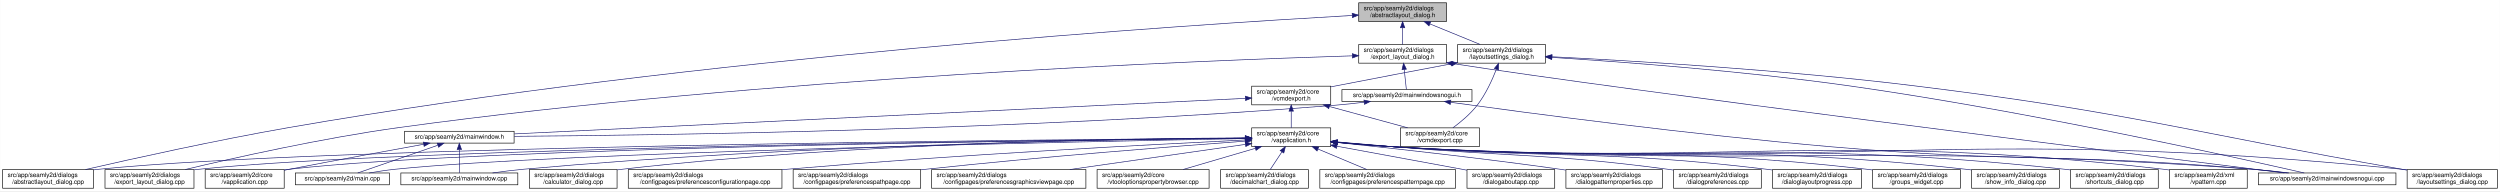
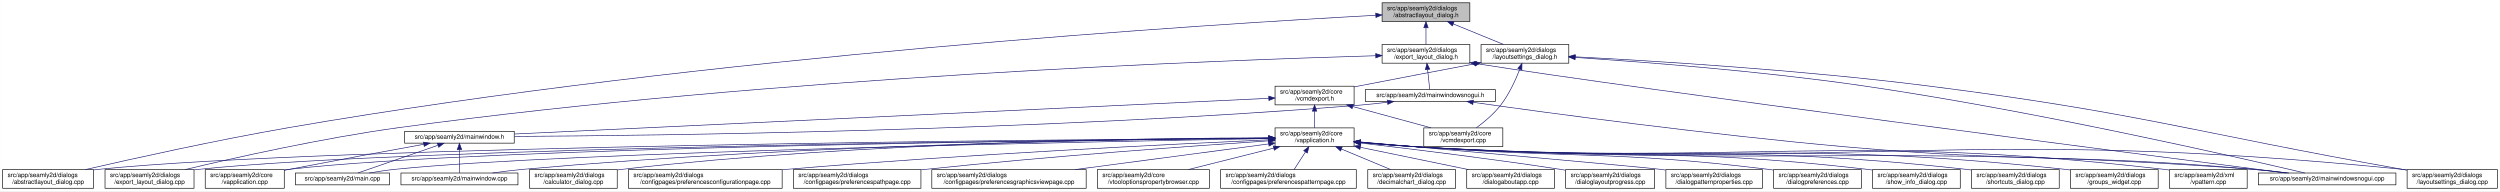
- <svg xmlns="http://www.w3.org/2000/svg" xmlns:xlink="http://www.w3.org/1999/xlink" width="4018pt" height="307pt" viewBox="0.00 0.00 4017.50 307.00">
+ <svg xmlns="http://www.w3.org/2000/svg" xmlns:xlink="http://www.w3.org/1999/xlink" width="4017pt" height="307pt" viewBox="0.00 0.00 4016.50 307.00">
  <g id="graph0" class="graph" transform="scale(1 1) rotate(0) translate(4 303)">
-     <polygon fill="white" stroke="transparent" points="-4,4 -4,-303 4013.5,-303 4013.5,4 -4,4" />
+     <polygon fill="white" stroke="transparent" points="-4,4 -4,-303 4012.5,-303 4012.5,4 -4,4" />
    <g id="node1" class="node">
      <g id="a_node1">
        <a xlink:title=" ">
-           <polygon fill="#bfbfbf" stroke="black" points="2179.5,-268.5 2179.5,-298.5 2320.5,-298.5 2320.5,-268.5 2179.5,-268.5" />
-           <text text-anchor="start" x="2187.5" y="-286.5" font-family="Helvetica,sans-Serif" font-size="10.00">src/app/seamly2d/dialogs</text>
-           <text text-anchor="middle" x="2250" y="-275.5" font-family="Helvetica,sans-Serif" font-size="10.00">/abstractlayout_dialog.h</text>
+           <polygon fill="#bfbfbf" stroke="black" points="2216.5,-268.5 2216.5,-298.5 2357.5,-298.5 2357.5,-268.5 2216.5,-268.5" />
+           <text text-anchor="start" x="2224.5" y="-286.5" font-family="Helvetica,sans-Serif" font-size="10.00">src/app/seamly2d/dialogs</text>
+           <text text-anchor="middle" x="2287" y="-275.5" font-family="Helvetica,sans-Serif" font-size="10.00">/abstractlayout_dialog.h</text>
        </a>
      </g>
    </g>
    <g id="node2" class="node">
      <g id="a_node2">
        <a xlink:href="../../dd/db4/abstractlayout__dialog_8cpp.html" target="_top" xlink:title=" ">
          <polygon fill="white" stroke="black" points="0,-0.5 0,-30.5 146,-30.5 146,-0.5 0,-0.5" />
          <text text-anchor="start" x="8" y="-18.5" font-family="Helvetica,sans-Serif" font-size="10.00">src/app/seamly2d/dialogs</text>
          <text text-anchor="middle" x="73" y="-7.5" font-family="Helvetica,sans-Serif" font-size="10.00">/abstractlayout_dialog.cpp</text>
        </a>
      </g>
    </g>
    <g id="edge1" class="edge">
-       <path fill="none" stroke="midnightblue" d="M2168.92,-278.16C1915.12,-263.74 1113.85,-211.68 460,-98 343.65,-77.77 208.95,-47.93 133.08,-30.53" />
-       <polygon fill="midnightblue" stroke="midnightblue" points="2168.97,-281.67 2179.16,-278.74 2169.37,-274.68 2168.97,-281.67" />
+       <path fill="none" stroke="midnightblue" d="M2206.04,-278.41C1948.98,-264.55 1128.88,-213.63 460,-98 343.63,-77.88 208.93,-48.01 133.07,-30.57" />
+       <polygon fill="midnightblue" stroke="midnightblue" points="2206.23,-281.92 2216.4,-278.96 2206.6,-274.93 2206.23,-281.92" />
    </g>
    <g id="node3" class="node">
      <g id="a_node3">
        <a xlink:href="../../d1/d8e/export__layout__dialog_8h.html" target="_top" xlink:title=" ">
-           <polygon fill="white" stroke="black" points="2179.5,-201.5 2179.5,-231.5 2320.5,-231.5 2320.5,-201.5 2179.5,-201.5" />
-           <text text-anchor="start" x="2187.5" y="-219.5" font-family="Helvetica,sans-Serif" font-size="10.00">src/app/seamly2d/dialogs</text>
-           <text text-anchor="middle" x="2250" y="-208.5" font-family="Helvetica,sans-Serif" font-size="10.00">/export_layout_dialog.h</text>
+           <polygon fill="white" stroke="black" points="2216.5,-201.5 2216.5,-231.5 2357.5,-231.5 2357.5,-201.5 2216.5,-201.5" />
+           <text text-anchor="start" x="2224.5" y="-219.5" font-family="Helvetica,sans-Serif" font-size="10.00">src/app/seamly2d/dialogs</text>
+           <text text-anchor="middle" x="2287" y="-208.5" font-family="Helvetica,sans-Serif" font-size="10.00">/export_layout_dialog.h</text>
        </a>
      </g>
    </g>
    <g id="edge2" class="edge">
-       <path fill="none" stroke="midnightblue" d="M2250,-258.11C2250,-249.15 2250,-239.32 2250,-231.58" />
-       <polygon fill="midnightblue" stroke="midnightblue" points="2246.5,-258.4 2250,-268.4 2253.5,-258.4 2246.5,-258.4" />
+       <path fill="none" stroke="midnightblue" d="M2287,-258.11C2287,-249.15 2287,-239.32 2287,-231.58" />
+       <polygon fill="midnightblue" stroke="midnightblue" points="2283.5,-258.4 2287,-268.4 2290.5,-258.4 2283.5,-258.4" />
    </g>
    <g id="node11" class="node">
      <g id="a_node11">
        <a xlink:href="../../d3/dd8/layoutsettings__dialog_8h.html" target="_top" xlink:title=" ">
-           <polygon fill="white" stroke="black" points="2338.5,-201.5 2338.5,-231.5 2479.5,-231.5 2479.5,-201.5 2338.5,-201.5" />
-           <text text-anchor="start" x="2346.5" y="-219.5" font-family="Helvetica,sans-Serif" font-size="10.00">src/app/seamly2d/dialogs</text>
-           <text text-anchor="middle" x="2409" y="-208.5" font-family="Helvetica,sans-Serif" font-size="10.00">/layoutsettings_dialog.h</text>
+           <polygon fill="white" stroke="black" points="2375.5,-201.5 2375.5,-231.5 2516.5,-231.5 2516.5,-201.5 2375.5,-201.5" />
+           <text text-anchor="start" x="2383.5" y="-219.5" font-family="Helvetica,sans-Serif" font-size="10.00">src/app/seamly2d/dialogs</text>
+           <text text-anchor="middle" x="2446" y="-208.5" font-family="Helvetica,sans-Serif" font-size="10.00">/layoutsettings_dialog.h</text>
        </a>
      </g>
    </g>
    <g id="edge11" class="edge">
-       <path fill="none" stroke="midnightblue" d="M2293.92,-264.54C2319.37,-254.14 2350.93,-241.24 2374.57,-231.58" />
-       <polygon fill="midnightblue" stroke="midnightblue" points="2292.43,-261.37 2284.5,-268.4 2295.08,-267.85 2292.43,-261.37" />
+       <path fill="none" stroke="midnightblue" d="M2330.92,-264.54C2356.37,-254.14 2387.93,-241.24 2411.57,-231.58" />
+       <polygon fill="midnightblue" stroke="midnightblue" points="2329.43,-261.37 2321.5,-268.4 2332.08,-267.85 2329.43,-261.37" />
    </g>
    <g id="node4" class="node">
      <g id="a_node4">
        <a xlink:href="../../dd/d54/export__layout__dialog_8cpp.html" target="_top" xlink:title=" ">
          <polygon fill="white" stroke="black" points="164.5,-0.5 164.5,-30.5 307.5,-30.5 307.5,-0.5 164.5,-0.5" />
          <text text-anchor="start" x="172.5" y="-18.5" font-family="Helvetica,sans-Serif" font-size="10.00">src/app/seamly2d/dialogs</text>
          <text text-anchor="middle" x="236" y="-7.5" font-family="Helvetica,sans-Serif" font-size="10.00">/export_layout_dialog.cpp</text>
        </a>
      </g>
    </g>
    <g id="edge3" class="edge">
-       <path fill="none" stroke="midnightblue" d="M2169.07,-213.26C1932.35,-205.93 1221.15,-178.3 637,-98 513.48,-81.02 370.86,-49.02 293.38,-30.57" />
-       <polygon fill="midnightblue" stroke="midnightblue" points="2169.21,-216.77 2179.31,-213.57 2169.42,-209.77 2169.21,-216.77" />
+       <path fill="none" stroke="midnightblue" d="M2206.26,-213.45C1966.2,-206.56 1236.24,-179.88 637,-98 513.29,-81.1 370.45,-48.99 293.04,-30.52" />
+       <polygon fill="midnightblue" stroke="midnightblue" points="2206.21,-216.95 2216.3,-213.73 2206.41,-209.95 2206.21,-216.95" />
    </g>
    <g id="node5" class="node">
      <g id="a_node5">
        <a xlink:href="../../d1/d82/mainwindowsnogui_8h.html" target="_top" xlink:title=" ">
-           <polygon fill="white" stroke="black" points="2152.5,-140 2152.5,-159 2361.5,-159 2361.5,-140 2152.5,-140" />
-           <text text-anchor="middle" x="2257" y="-147" font-family="Helvetica,sans-Serif" font-size="10.00">src/app/seamly2d/mainwindowsnogui.h</text>
+           <polygon fill="white" stroke="black" points="2189.5,-140 2189.5,-159 2398.5,-159 2398.5,-140 2189.5,-140" />
+           <text text-anchor="middle" x="2294" y="-147" font-family="Helvetica,sans-Serif" font-size="10.00">src/app/seamly2d/mainwindowsnogui.h</text>
        </a>
      </g>
    </g>
    <g id="edge4" class="edge">
-       <path fill="none" stroke="midnightblue" d="M2252.61,-191.25C2253.82,-180.02 2255.18,-167.38 2256.06,-159.19" />
-       <polygon fill="midnightblue" stroke="midnightblue" points="2249.11,-191.08 2251.52,-201.4 2256.07,-191.83 2249.11,-191.08" />
+       <path fill="none" stroke="midnightblue" d="M2289.61,-191.25C2290.82,-180.02 2292.18,-167.38 2293.06,-159.19" />
+       <polygon fill="midnightblue" stroke="midnightblue" points="2286.11,-191.08 2288.52,-201.4 2293.07,-191.83 2286.11,-191.08" />
    </g>
    <g id="node10" class="node">
      <g id="a_node10">
        <a xlink:href="../../d8/de8/mainwindowsnogui_8cpp.html" target="_top" xlink:title=" ">
-           <polygon fill="white" stroke="black" points="3625.5,-6 3625.5,-25 3846.5,-25 3846.5,-6 3625.5,-6" />
-           <text text-anchor="middle" x="3736" y="-13" font-family="Helvetica,sans-Serif" font-size="10.00">src/app/seamly2d/mainwindowsnogui.cpp</text>
+           <polygon fill="white" stroke="black" points="3624.5,-6 3624.5,-25 3845.5,-25 3845.5,-6 3624.5,-6" />
+           <text text-anchor="middle" x="3735" y="-13" font-family="Helvetica,sans-Serif" font-size="10.00">src/app/seamly2d/mainwindowsnogui.cpp</text>
        </a>
      </g>
    </g>
    <g id="edge10" class="edge">
-       <path fill="none" stroke="midnightblue" d="M2330.84,-200.76C2613.51,-156.91 3425.31,-55.17 3667.22,-25.04" />
-       <polygon fill="midnightblue" stroke="midnightblue" points="2329.94,-197.35 2320.6,-202.36 2331.03,-204.27 2329.94,-197.35" />
+       <path fill="none" stroke="midnightblue" d="M2367.58,-200.79C2643.05,-157.51 3433.64,-55.25 3668.49,-25.04" />
+       <polygon fill="midnightblue" stroke="midnightblue" points="2366.94,-197.35 2357.61,-202.37 2368.03,-204.26 2366.94,-197.35" />
    </g>
    <g id="node6" class="node">
      <g id="a_node6">
        <a xlink:href="../../d9/d53/mainwindow_8h.html" target="_top" xlink:title=" ">
          <polygon fill="white" stroke="black" points="646,-73 646,-92 822,-92 822,-73 646,-73" />
          <text text-anchor="middle" x="734" y="-80" font-family="Helvetica,sans-Serif" font-size="10.00">src/app/seamly2d/mainwindow.h</text>
        </a>
      </g>
    </g>
    <g id="edge5" class="edge">
-       <path fill="none" stroke="midnightblue" d="M2188.1,-138.71C2173.25,-136.89 2157.62,-135.19 2143,-134 1644.69,-93.46 1044.61,-85.46 822.37,-83.89" />
-       <polygon fill="midnightblue" stroke="midnightblue" points="2187.87,-142.21 2198.23,-139.99 2188.75,-135.27 2187.87,-142.21" />
+       <path fill="none" stroke="midnightblue" d="M2225.1,-138.7C2210.25,-136.88 2194.62,-135.18 2180,-134 1666.73,-92.48 1048.24,-85.07 822.19,-83.77" />
+       <polygon fill="midnightblue" stroke="midnightblue" points="2224.87,-142.2 2235.23,-139.98 2225.75,-135.26 2224.87,-142.2" />
    </g>
    <g id="edge9" class="edge">
-       <path fill="none" stroke="midnightblue" d="M2327.25,-138.57C2450.88,-121.45 2715.5,-86.35 2940,-67 3239.76,-41.16 3316.26,-57.06 3616,-31 3634.29,-29.41 3654.1,-27.21 3672.25,-25.01" />
-       <polygon fill="midnightblue" stroke="midnightblue" points="2326.59,-135.13 2317.16,-139.98 2327.55,-142.07 2326.59,-135.13" />
+       <path fill="none" stroke="midnightblue" d="M2363.07,-138.54C2484.12,-121.42 2742.62,-86.41 2962,-67 3251.53,-41.39 3325.45,-56.45 3615,-31 3633.19,-29.4 3652.87,-27.21 3670.94,-25.02" />
+       <polygon fill="midnightblue" stroke="midnightblue" points="2362.25,-135.12 2352.84,-139.99 2363.23,-142.05 2362.25,-135.12" />
    </g>
    <g id="node7" class="node">
      <g id="a_node7">
        <a xlink:href="../../d3/dd8/vapplication_8cpp.html" target="_top" xlink:title=" ">
          <polygon fill="white" stroke="black" points="325.5,-0.5 325.5,-30.5 452.5,-30.5 452.5,-0.5 325.5,-0.5" />
          <text text-anchor="start" x="333.5" y="-18.5" font-family="Helvetica,sans-Serif" font-size="10.00">src/app/seamly2d/core</text>
          <text text-anchor="middle" x="389" y="-7.5" font-family="Helvetica,sans-Serif" font-size="10.00">/vapplication.cpp</text>
        </a>
      </g>
    </g>
    <g id="edge6" class="edge">
      <path fill="none" stroke="midnightblue" d="M676.66,-71.16C621.38,-61.14 535.4,-45.37 461,-31 458.25,-30.47 455.43,-29.92 452.59,-29.36" />
      <polygon fill="midnightblue" stroke="midnightblue" points="676.15,-74.63 686.61,-72.97 677.4,-67.74 676.15,-74.63" />
    </g>
    <g id="node8" class="node">
      <g id="a_node8">
        <a xlink:href="../../dc/d14/app_2seamly2d_2main_8cpp.html" target="_top" xlink:title=" ">
          <polygon fill="white" stroke="black" points="470.5,-6 470.5,-25 621.5,-25 621.5,-6 470.5,-6" />
          <text text-anchor="middle" x="546" y="-13" font-family="Helvetica,sans-Serif" font-size="10.00">src/app/seamly2d/main.cpp</text>
        </a>
      </g>
    </g>
    <g id="edge7" class="edge">
      <path fill="none" stroke="midnightblue" d="M699.11,-69.44C661.81,-56.54 603.63,-36.42 570.77,-25.06" />
      <polygon fill="midnightblue" stroke="midnightblue" points="698.44,-72.91 709.04,-72.87 700.73,-66.29 698.44,-72.91" />
    </g>
    <g id="node9" class="node">
      <g id="a_node9">
        <a xlink:href="../../d8/dd9/mainwindow_8cpp.html" target="_top" xlink:title=" ">
          <polygon fill="white" stroke="black" points="640,-6 640,-25 828,-25 828,-6 640,-6" />
          <text text-anchor="middle" x="734" y="-13" font-family="Helvetica,sans-Serif" font-size="10.00">src/app/seamly2d/mainwindow.cpp</text>
        </a>
      </g>
    </g>
    <g id="edge8" class="edge">
      <path fill="none" stroke="midnightblue" d="M734,-62.54C734,-50.17 734,-34.62 734,-25.13" />
      <polygon fill="midnightblue" stroke="midnightblue" points="730.5,-62.73 734,-72.73 737.5,-62.73 730.5,-62.73" />
    </g>
    <g id="edge40" class="edge">
-       <path fill="none" stroke="midnightblue" d="M2490.12,-210.75C2599.15,-203.77 2798.82,-188.94 2968,-165 3251.38,-124.91 3588.68,-50.18 3699.06,-25.02" />
-       <polygon fill="midnightblue" stroke="midnightblue" points="2489.62,-207.27 2479.86,-211.4 2490.06,-214.26 2489.62,-207.27" />
+       <path fill="none" stroke="midnightblue" d="M2526.73,-210.64C2633.23,-203.63 2826.33,-188.84 2990,-165 3265.04,-124.93 3592.14,-50.19 3699.18,-25.02" />
+       <polygon fill="midnightblue" stroke="midnightblue" points="2526.45,-207.15 2516.7,-211.3 2526.9,-214.14 2526.45,-207.15" />
    </g>
    <g id="node12" class="node">
      <g id="a_node12">
        <a xlink:href="../../dd/d57/vcmdexport_8h.html" target="_top" xlink:title=" ">
-           <polygon fill="white" stroke="black" points="2007.5,-134.5 2007.5,-164.5 2134.5,-164.5 2134.5,-134.5 2007.5,-134.5" />
-           <text text-anchor="start" x="2015.5" y="-152.5" font-family="Helvetica,sans-Serif" font-size="10.00">src/app/seamly2d/core</text>
-           <text text-anchor="middle" x="2071" y="-141.5" font-family="Helvetica,sans-Serif" font-size="10.00">/vcmdexport.h</text>
+           <polygon fill="white" stroke="black" points="2044.5,-134.5 2044.5,-164.5 2171.5,-164.5 2171.5,-134.5 2044.5,-134.5" />
+           <text text-anchor="start" x="2052.5" y="-152.5" font-family="Helvetica,sans-Serif" font-size="10.00">src/app/seamly2d/core</text>
+           <text text-anchor="middle" x="2108" y="-141.5" font-family="Helvetica,sans-Serif" font-size="10.00">/vcmdexport.h</text>
        </a>
      </g>
    </g>
    <g id="edge12" class="edge">
-       <path fill="none" stroke="midnightblue" d="M2328.42,-200.44C2275.65,-190.52 2205.19,-177.17 2143,-165 2140.25,-164.46 2137.44,-163.91 2134.6,-163.35" />
-       <polygon fill="midnightblue" stroke="midnightblue" points="2327.92,-203.91 2338.39,-202.32 2329.21,-197.03 2327.92,-203.91" />
-     </g>
-     <g id="node26" class="node">
-       <g id="a_node26">
+       <path fill="none" stroke="midnightblue" d="M2365.42,-200.44C2312.65,-190.52 2242.19,-177.17 2180,-165 2177.25,-164.46 2174.44,-163.91 2171.6,-163.35" />
+       <polygon fill="midnightblue" stroke="midnightblue" points="2364.92,-203.91 2375.39,-202.32 2366.21,-197.03 2364.92,-203.91" />
+     </g>
+     <g id="node25" class="node">
+       <g id="a_node25">
        <a xlink:href="../../d0/dfa/layoutsettings__dialog_8cpp.html" target="_top" xlink:title=" ">
-           <polygon fill="white" stroke="black" points="3864.5,-0.5 3864.5,-30.5 4009.5,-30.5 4009.5,-0.5 3864.5,-0.5" />
-           <text text-anchor="start" x="3872.5" y="-18.5" font-family="Helvetica,sans-Serif" font-size="10.00">src/app/seamly2d/dialogs</text>
-           <text text-anchor="middle" x="3937" y="-7.5" font-family="Helvetica,sans-Serif" font-size="10.00">/layoutsettings_dialog.cpp</text>
+           <polygon fill="white" stroke="black" points="3863.5,-0.5 3863.5,-30.5 4008.5,-30.5 4008.5,-0.5 3863.5,-0.5" />
+           <text text-anchor="start" x="3871.5" y="-18.5" font-family="Helvetica,sans-Serif" font-size="10.00">src/app/seamly2d/dialogs</text>
+           <text text-anchor="middle" x="3936" y="-7.5" font-family="Helvetica,sans-Serif" font-size="10.00">/layoutsettings_dialog.cpp</text>
        </a>
      </g>
    </g>
    <g id="edge39" class="edge">
-       <path fill="none" stroke="midnightblue" d="M2490.25,-211.77C2615.65,-205.47 2863.74,-190.81 3073,-165 3423.4,-121.79 3508.23,-91.88 3856,-31 3858.67,-30.53 3861.4,-30.05 3864.15,-29.57" />
-       <polygon fill="midnightblue" stroke="midnightblue" points="2489.78,-208.29 2479.97,-212.29 2490.13,-215.29 2489.78,-208.29" />
+       <path fill="none" stroke="midnightblue" d="M2526.66,-211.7C2649.32,-205.36 2889.97,-190.71 3093,-165 3434.14,-121.79 3516.42,-91.07 3855,-31 3857.67,-30.53 3860.39,-30.04 3863.14,-29.55" />
+       <polygon fill="midnightblue" stroke="midnightblue" points="2526.4,-208.21 2516.59,-212.22 2526.76,-215.2 2526.4,-208.21" />
    </g>
    <g id="node30" class="node">
      <g id="a_node30">
        <a xlink:href="../../df/d9b/vcmdexport_8cpp.html" target="_top" xlink:title=" ">
-           <polygon fill="white" stroke="black" points="2246.5,-67.5 2246.5,-97.5 2373.5,-97.5 2373.5,-67.5 2246.5,-67.5" />
-           <text text-anchor="start" x="2254.5" y="-85.5" font-family="Helvetica,sans-Serif" font-size="10.00">src/app/seamly2d/core</text>
-           <text text-anchor="middle" x="2310" y="-74.5" font-family="Helvetica,sans-Serif" font-size="10.00">/vcmdexport.cpp</text>
+           <polygon fill="white" stroke="black" points="2283.5,-67.5 2283.5,-97.5 2410.5,-97.5 2410.5,-67.5 2283.5,-67.5" />
+           <text text-anchor="start" x="2291.5" y="-85.5" font-family="Helvetica,sans-Serif" font-size="10.00">src/app/seamly2d/core</text>
+           <text text-anchor="middle" x="2347" y="-74.5" font-family="Helvetica,sans-Serif" font-size="10.00">/vcmdexport.cpp</text>
        </a>
      </g>
    </g>
    <g id="edge38" class="edge">
-       <path fill="none" stroke="midnightblue" d="M2400.63,-191.45C2393.96,-174.37 2383.52,-151.46 2370,-134 2359,-119.79 2343.39,-106.81 2330.85,-97.56" />
-       <polygon fill="midnightblue" stroke="midnightblue" points="2397.5,-193.08 2404.28,-201.23 2404.06,-190.63 2397.5,-193.08" />
+       <path fill="none" stroke="midnightblue" d="M2437.63,-191.45C2430.96,-174.37 2420.52,-151.46 2407,-134 2396,-119.79 2380.39,-106.81 2367.85,-97.56" />
+       <polygon fill="midnightblue" stroke="midnightblue" points="2434.5,-193.08 2441.28,-201.23 2441.06,-190.63 2434.5,-193.08" />
    </g>
    <g id="edge37" class="edge">
-       <path fill="none" stroke="midnightblue" d="M1997.19,-144.91C1768.15,-133.78 1070.09,-99.84 822.36,-87.8" />
-       <polygon fill="midnightblue" stroke="midnightblue" points="1997.25,-148.42 2007.41,-145.41 1997.59,-141.43 1997.25,-148.42" />
+       <path fill="none" stroke="midnightblue" d="M2034.39,-145.02C1800.63,-133.96 1075.69,-99.66 822.42,-87.68" />
+       <polygon fill="midnightblue" stroke="midnightblue" points="2034.33,-148.52 2044.48,-145.5 2034.66,-141.53 2034.33,-148.52" />
    </g>
    <g id="node13" class="node">
      <g id="a_node13">
        <a xlink:href="../../d9/d02/vapplication_8h.html" target="_top" xlink:title=" ">
-           <polygon fill="white" stroke="black" points="2007.5,-67.5 2007.5,-97.5 2134.5,-97.5 2134.5,-67.5 2007.5,-67.5" />
-           <text text-anchor="start" x="2015.5" y="-85.5" font-family="Helvetica,sans-Serif" font-size="10.00">src/app/seamly2d/core</text>
-           <text text-anchor="middle" x="2071" y="-74.5" font-family="Helvetica,sans-Serif" font-size="10.00">/vapplication.h</text>
+           <polygon fill="white" stroke="black" points="2044.5,-67.5 2044.5,-97.5 2171.5,-97.5 2171.5,-67.5 2044.5,-67.5" />
+           <text text-anchor="start" x="2052.5" y="-85.5" font-family="Helvetica,sans-Serif" font-size="10.00">src/app/seamly2d/core</text>
+           <text text-anchor="middle" x="2108" y="-74.5" font-family="Helvetica,sans-Serif" font-size="10.00">/vapplication.h</text>
        </a>
      </g>
    </g>
    <g id="edge13" class="edge">
-       <path fill="none" stroke="midnightblue" d="M2071,-124.11C2071,-115.15 2071,-105.32 2071,-97.58" />
-       <polygon fill="midnightblue" stroke="midnightblue" points="2067.5,-124.4 2071,-134.4 2074.5,-124.4 2067.5,-124.4" />
+       <path fill="none" stroke="midnightblue" d="M2108,-124.11C2108,-115.15 2108,-105.32 2108,-97.58" />
+       <polygon fill="midnightblue" stroke="midnightblue" points="2104.5,-124.4 2108,-134.4 2111.5,-124.4 2104.5,-124.4" />
    </g>
    <g id="edge36" class="edge">
-       <path fill="none" stroke="midnightblue" d="M2132.22,-131.85C2171.19,-121.25 2221.1,-107.68 2258.12,-97.61" />
-       <polygon fill="midnightblue" stroke="midnightblue" points="2131.3,-128.47 2122.57,-134.48 2133.13,-135.23 2131.3,-128.47" />
+       <path fill="none" stroke="midnightblue" d="M2169.22,-131.85C2208.19,-121.25 2258.1,-107.68 2295.12,-97.61" />
+       <polygon fill="midnightblue" stroke="midnightblue" points="2168.3,-128.47 2159.57,-134.48 2170.13,-135.23 2168.3,-128.47" />
    </g>
    <g id="edge15" class="edge">
-       <path fill="none" stroke="midnightblue" d="M1996.93,-81.02C1690.64,-78.81 522.04,-68.08 155,-31 152.12,-30.71 149.2,-30.38 146.24,-30.01" />
-       <polygon fill="midnightblue" stroke="midnightblue" points="1997,-84.52 2007.03,-81.09 1997.05,-77.52 1997,-84.52" />
+       <path fill="none" stroke="midnightblue" d="M2034.05,-81.06C1724.28,-79.01 529.76,-68.77 155,-31 152.12,-30.71 149.2,-30.38 146.24,-30.01" />
+       <polygon fill="midnightblue" stroke="midnightblue" points="2034.24,-84.57 2044.26,-81.13 2034.29,-77.57 2034.24,-84.57" />
    </g>
    <g id="edge27" class="edge">
-       <path fill="none" stroke="midnightblue" d="M1997.04,-80.86C1707.39,-78.11 649.72,-65.84 316,-31 313.33,-30.72 310.62,-30.4 307.88,-30.06" />
-       <polygon fill="midnightblue" stroke="midnightblue" points="1997.39,-84.36 2007.42,-80.95 1997.46,-77.36 1997.39,-84.36" />
+       <path fill="none" stroke="midnightblue" d="M2034.4,-80.91C1741.43,-78.33 657.5,-66.55 316,-31 313.33,-30.72 310.62,-30.41 307.88,-30.06" />
+       <polygon fill="midnightblue" stroke="midnightblue" points="2034.46,-84.41 2044.49,-81 2034.52,-77.41 2034.46,-84.41" />
    </g>
    <g id="edge14" class="edge">
-       <path fill="none" stroke="midnightblue" d="M1997.26,-80.83C1723.35,-78.07 764.59,-66.08 461,-31 458.21,-30.68 455.37,-30.3 452.51,-29.89" />
-       <polygon fill="midnightblue" stroke="midnightblue" points="1997.45,-84.33 2007.48,-80.93 1997.52,-77.33 1997.45,-84.33" />
-     </g>
-     <g id="edge30" class="edge">
-       <path fill="none" stroke="midnightblue" d="M1997.1,-80.22C1742.11,-75.59 900.08,-58.54 631,-31 617.3,-29.6 602.47,-27.33 589.09,-25" />
-       <polygon fill="midnightblue" stroke="midnightblue" points="1997.3,-83.72 2007.36,-80.4 1997.42,-76.72 1997.3,-83.72" />
+       <path fill="none" stroke="midnightblue" d="M2033.98,-80.88C1755.69,-78.31 772.1,-66.84 461,-31 458.21,-30.68 455.37,-30.31 452.51,-29.89" />
+       <polygon fill="midnightblue" stroke="midnightblue" points="2034.34,-84.39 2044.37,-80.98 2034.4,-77.39 2034.34,-84.39" />
+     </g>
+     <g id="edge31" class="edge">
+       <path fill="none" stroke="midnightblue" d="M2034.36,-80.3C1775.46,-75.86 907.76,-59.21 631,-31 617.3,-29.6 602.47,-27.34 589.09,-25.01" />
+       <polygon fill="midnightblue" stroke="midnightblue" points="2034.35,-83.8 2044.41,-80.47 2034.47,-76.8 2034.35,-83.8" />
    </g>
    <g id="edge35" class="edge">
-       <path fill="none" stroke="midnightblue" d="M1997.03,-81.02C1805.14,-79.23 1275.76,-70.76 837,-31 820.81,-29.53 803.28,-27.31 787.34,-25.03" />
-       <polygon fill="midnightblue" stroke="midnightblue" points="1997.25,-84.52 2007.28,-81.11 1997.31,-77.52 1997.25,-84.52" />
-     </g>
-     <g id="edge33" class="edge">
-       <path fill="none" stroke="midnightblue" d="M2144.76,-74.09C2173.51,-71.45 2206.77,-68.71 2237,-67 2849.12,-32.31 3004.54,-75.82 3616,-31 3635.15,-29.6 3655.94,-27.34 3674.75,-25.03" />
-       <polygon fill="midnightblue" stroke="midnightblue" points="2144.42,-70.6 2134.78,-75.01 2145.07,-77.57 2144.42,-70.6" />
+       <path fill="none" stroke="midnightblue" d="M2034.22,-81.15C1838.63,-79.66 1290.76,-71.85 837,-31 820.72,-29.53 803.08,-27.29 787.08,-25.01" />
+       <polygon fill="midnightblue" stroke="midnightblue" points="2034.35,-84.65 2044.37,-81.22 2034.4,-77.65 2034.35,-84.65" />
+     </g>
+     <g id="edge34" class="edge">
+       <path fill="none" stroke="midnightblue" d="M2181.76,-74.1C2210.51,-71.46 2243.77,-68.72 2274,-67 2869.25,-33.04 3020.4,-74.81 3615,-31 3634.15,-29.59 3654.94,-27.33 3673.75,-25.02" />
+       <polygon fill="midnightblue" stroke="midnightblue" points="2181.42,-70.61 2171.79,-75.02 2182.07,-77.58 2181.42,-70.61" />
    </g>
    <g id="node14" class="node">
      <g id="a_node14">
        <a xlink:href="../../d7/dfa/calculator__dialog_8cpp.html" target="_top" xlink:title=" ">
          <polygon fill="white" stroke="black" points="846.5,-0.5 846.5,-30.5 987.5,-30.5 987.5,-0.5 846.5,-0.5" />
          <text text-anchor="start" x="854.5" y="-18.5" font-family="Helvetica,sans-Serif" font-size="10.00">src/app/seamly2d/dialogs</text>
          <text text-anchor="middle" x="917" y="-7.5" font-family="Helvetica,sans-Serif" font-size="10.00">/calculator_dialog.cpp</text>
        </a>
      </g>
    </g>
    <g id="edge16" class="edge">
-       <path fill="none" stroke="midnightblue" d="M1997.36,-81.45C1822.85,-80.58 1370.68,-73.99 996,-31 993.23,-30.68 990.41,-30.33 987.56,-29.94" />
-       <polygon fill="midnightblue" stroke="midnightblue" points="1997.44,-84.95 2007.45,-81.49 1997.47,-77.95 1997.44,-84.95" />
+       <path fill="none" stroke="midnightblue" d="M2034.37,-81.61C1855.75,-81.13 1385.43,-75.37 996,-31 993.23,-30.68 990.41,-30.33 987.56,-29.94" />
+       <polygon fill="midnightblue" stroke="midnightblue" points="2034.44,-85.11 2044.44,-81.63 2034.45,-78.11 2034.44,-85.11" />
    </g>
    <g id="node15" class="node">
      <g id="a_node15">
        <a xlink:href="../../d2/d2d/preferencesconfigurationpage_8cpp.html" target="_top" xlink:title=" ">
          <polygon fill="white" stroke="black" points="1005.5,-0.5 1005.5,-30.5 1252.5,-30.5 1252.5,-0.5 1005.5,-0.5" />
          <text text-anchor="start" x="1013.5" y="-18.5" font-family="Helvetica,sans-Serif" font-size="10.00">src/app/seamly2d/dialogs</text>
          <text text-anchor="middle" x="1129" y="-7.5" font-family="Helvetica,sans-Serif" font-size="10.00">/configpages/preferencesconfigurationpage.cpp</text>
        </a>
      </g>
    </g>
    <g id="edge17" class="edge">
-       <path fill="none" stroke="midnightblue" d="M1997.03,-78.06C1854.47,-71.16 1531.82,-54.3 1261,-31 1258.24,-30.76 1255.46,-30.52 1252.65,-30.26" />
-       <polygon fill="midnightblue" stroke="midnightblue" points="1997.23,-81.57 2007.39,-78.56 1997.57,-74.58 1997.23,-81.57" />
+       <path fill="none" stroke="midnightblue" d="M2034.17,-78.34C1886.95,-71.76 1546.43,-55.17 1261,-31 1258.24,-30.77 1255.46,-30.52 1252.64,-30.27" />
+       <polygon fill="midnightblue" stroke="midnightblue" points="2034.29,-81.85 2044.44,-78.79 2034.6,-74.85 2034.29,-81.85" />
    </g>
    <g id="node16" class="node">
      <g id="a_node16">
        <a xlink:href="../../dc/d20/preferencespathpage_8cpp.html" target="_top" xlink:title=" ">
          <polygon fill="white" stroke="black" points="1270.5,-0.5 1270.5,-30.5 1475.5,-30.5 1475.5,-0.5 1270.5,-0.5" />
          <text text-anchor="start" x="1278.5" y="-18.5" font-family="Helvetica,sans-Serif" font-size="10.00">src/app/seamly2d/dialogs</text>
          <text text-anchor="middle" x="1373" y="-7.5" font-family="Helvetica,sans-Serif" font-size="10.00">/configpages/preferencespathpage.cpp</text>
        </a>
      </g>
    </g>
    <g id="edge18" class="edge">
-       <path fill="none" stroke="midnightblue" d="M1996.95,-76.18C1885.52,-67.94 1668.16,-50.94 1484,-31 1481.29,-30.71 1478.55,-30.4 1475.79,-30.09" />
-       <polygon fill="midnightblue" stroke="midnightblue" points="1996.84,-79.68 2007.07,-76.93 1997.35,-72.7 1996.84,-79.68" />
+       <path fill="none" stroke="midnightblue" d="M2033.86,-76.68C1916.85,-68.82 1682.3,-51.96 1484,-31 1481.29,-30.71 1478.55,-30.42 1475.79,-30.11" />
+       <polygon fill="midnightblue" stroke="midnightblue" points="2033.91,-80.19 2044.12,-77.37 2034.38,-73.21 2033.91,-80.19" />
    </g>
    <g id="node17" class="node">
      <g id="a_node17">
        <a xlink:href="../../d9/d70/preferencesgraphicsviewpage_8cpp.html" target="_top" xlink:title=" ">
          <polygon fill="white" stroke="black" points="1493,-0.5 1493,-30.5 1741,-30.5 1741,-0.5 1493,-0.5" />
          <text text-anchor="start" x="1501" y="-18.5" font-family="Helvetica,sans-Serif" font-size="10.00">src/app/seamly2d/dialogs</text>
          <text text-anchor="middle" x="1617" y="-7.5" font-family="Helvetica,sans-Serif" font-size="10.00">/configpages/preferencesgraphicsviewpage.cpp</text>
        </a>
      </g>
    </g>
    <g id="edge19" class="edge">
-       <path fill="none" stroke="midnightblue" d="M1997.33,-70.95C1920.59,-59.97 1799.96,-42.69 1715.17,-30.56" />
-       <polygon fill="midnightblue" stroke="midnightblue" points="1997,-74.44 2007.4,-72.39 1997.99,-67.51 1997,-74.44" />
+       <path fill="none" stroke="midnightblue" d="M2034.26,-71.74C1951.67,-60.8 1817.11,-42.99 1723.2,-30.56" />
+       <polygon fill="midnightblue" stroke="midnightblue" points="2033.94,-75.23 2044.31,-73.07 2034.86,-68.29 2033.94,-75.23" />
    </g>
    <g id="node18" class="node">
      <g id="a_node18">
        <a xlink:href="../../d2/d00/vtooloptionspropertybrowser_8cpp.html" target="_top" xlink:title=" ">
          <polygon fill="white" stroke="black" points="1759,-0.5 1759,-30.5 1939,-30.5 1939,-0.5 1759,-0.5" />
          <text text-anchor="start" x="1767" y="-18.5" font-family="Helvetica,sans-Serif" font-size="10.00">src/app/seamly2d/core</text>
          <text text-anchor="middle" x="1849" y="-7.5" font-family="Helvetica,sans-Serif" font-size="10.00">/vtooloptionspropertybrowser.cpp</text>
        </a>
      </g>
    </g>
    <g id="edge20" class="edge">
-       <path fill="none" stroke="midnightblue" d="M2013.21,-64.58C1977.15,-54.02 1931.28,-40.59 1897.19,-30.61" />
-       <polygon fill="midnightblue" stroke="midnightblue" points="2012.52,-68.02 2023.1,-67.48 2014.49,-61.31 2012.52,-68.02" />
+       <path fill="none" stroke="midnightblue" d="M2042.19,-64.98C1999.89,-54.37 1945.51,-40.72 1905.23,-30.61" />
+       <polygon fill="midnightblue" stroke="midnightblue" points="2041.57,-68.44 2052.12,-67.48 2043.27,-61.65 2041.57,-68.44" />
    </g>
    <g id="node19" class="node">
      <g id="a_node19">
-         <a xlink:href="../../dd/dc2/decimalchart__dialog_8cpp.html" target="_top" xlink:title=" ">
-           <polygon fill="white" stroke="black" points="1957.5,-0.5 1957.5,-30.5 2098.5,-30.5 2098.5,-0.5 1957.5,-0.5" />
-           <text text-anchor="start" x="1965.5" y="-18.5" font-family="Helvetica,sans-Serif" font-size="10.00">src/app/seamly2d/dialogs</text>
-           <text text-anchor="middle" x="2028" y="-7.5" font-family="Helvetica,sans-Serif" font-size="10.00">/decimalchart_dialog.cpp</text>
+         <a xlink:href="../../dc/d63/preferencespatternpage_8cpp.html" target="_top" xlink:title=" ">
+           <polygon fill="white" stroke="black" points="1957,-0.5 1957,-30.5 2175,-30.5 2175,-0.5 1957,-0.5" />
+           <text text-anchor="start" x="1965" y="-18.5" font-family="Helvetica,sans-Serif" font-size="10.00">src/app/seamly2d/dialogs</text>
+           <text text-anchor="middle" x="2066" y="-7.5" font-family="Helvetica,sans-Serif" font-size="10.00">/configpages/preferencespatternpage.cpp</text>
        </a>
      </g>
    </g>
    <g id="edge21" class="edge">
-       <path fill="none" stroke="midnightblue" d="M2056.03,-58.87C2049.8,-49.46 2042.77,-38.83 2037.31,-30.58" />
-       <polygon fill="midnightblue" stroke="midnightblue" points="2053.23,-60.99 2061.67,-67.4 2059.07,-57.12 2053.23,-60.99" />
+       <path fill="none" stroke="midnightblue" d="M2093.38,-58.87C2087.3,-49.46 2080.43,-38.83 2075.1,-30.58" />
+       <polygon fill="midnightblue" stroke="midnightblue" points="2090.52,-60.9 2098.89,-67.4 2096.4,-57.1 2090.52,-60.9" />
    </g>
    <g id="node20" class="node">
      <g id="a_node20">
-         <a xlink:href="../../dc/d63/preferencespatternpage_8cpp.html" target="_top" xlink:title=" ">
-           <polygon fill="white" stroke="black" points="2117,-0.5 2117,-30.5 2335,-30.5 2335,-0.5 2117,-0.5" />
-           <text text-anchor="start" x="2125" y="-18.5" font-family="Helvetica,sans-Serif" font-size="10.00">src/app/seamly2d/dialogs</text>
-           <text text-anchor="middle" x="2226" y="-7.5" font-family="Helvetica,sans-Serif" font-size="10.00">/configpages/preferencespatternpage.cpp</text>
+         <a xlink:href="../../dd/dc2/decimalchart__dialog_8cpp.html" target="_top" xlink:title=" ">
+           <polygon fill="white" stroke="black" points="2193.5,-0.5 2193.5,-30.5 2334.5,-30.5 2334.5,-0.5 2193.5,-0.5" />
+           <text text-anchor="start" x="2201.5" y="-18.5" font-family="Helvetica,sans-Serif" font-size="10.00">src/app/seamly2d/dialogs</text>
+           <text text-anchor="middle" x="2264" y="-7.5" font-family="Helvetica,sans-Serif" font-size="10.00">/decimalchart_dialog.cpp</text>
        </a>
      </g>
    </g>
    <g id="edge22" class="edge">
-       <path fill="none" stroke="midnightblue" d="M2114.15,-63.41C2138.89,-53.03 2169.5,-40.2 2192.43,-30.58" />
-       <polygon fill="midnightblue" stroke="midnightblue" points="2112.5,-60.3 2104.63,-67.4 2115.21,-66.76 2112.5,-60.3" />
+       <path fill="none" stroke="midnightblue" d="M2151.09,-63.54C2176.06,-53.14 2207.03,-40.24 2230.22,-30.58" />
+       <polygon fill="midnightblue" stroke="midnightblue" points="2149.73,-60.32 2141.85,-67.4 2152.43,-66.78 2149.73,-60.32" />
    </g>
    <g id="node21" class="node">
      <g id="a_node21">
        <a xlink:href="../../dd/d64/dialogaboutapp_8cpp.html" target="_top" xlink:title=" ">
-           <polygon fill="white" stroke="black" points="2353.5,-0.5 2353.5,-30.5 2494.5,-30.5 2494.5,-0.5 2353.5,-0.5" />
-           <text text-anchor="start" x="2361.5" y="-18.5" font-family="Helvetica,sans-Serif" font-size="10.00">src/app/seamly2d/dialogs</text>
-           <text text-anchor="middle" x="2424" y="-7.5" font-family="Helvetica,sans-Serif" font-size="10.00">/dialogaboutapp.cpp</text>
+           <polygon fill="white" stroke="black" points="2352.5,-0.5 2352.5,-30.5 2493.5,-30.5 2493.5,-0.5 2352.5,-0.5" />
+           <text text-anchor="start" x="2360.5" y="-18.5" font-family="Helvetica,sans-Serif" font-size="10.00">src/app/seamly2d/dialogs</text>
+           <text text-anchor="middle" x="2423" y="-7.5" font-family="Helvetica,sans-Serif" font-size="10.00">/dialogaboutapp.cpp</text>
        </a>
      </g>
    </g>
    <g id="edge23" class="edge">
-       <path fill="none" stroke="midnightblue" d="M2144.52,-67.96C2205.91,-56.66 2292.87,-40.65 2353.42,-29.5" />
-       <polygon fill="midnightblue" stroke="midnightblue" points="2143.72,-64.55 2134.52,-69.8 2144.99,-71.44 2143.72,-64.55" />
+       <path fill="none" stroke="midnightblue" d="M2181.65,-66.3C2234.04,-55.49 2303.91,-41.07 2354.99,-30.53" />
+       <polygon fill="midnightblue" stroke="midnightblue" points="2180.83,-62.9 2171.74,-68.35 2182.25,-69.75 2180.83,-62.9" />
    </g>
    <g id="node22" class="node">
      <g id="a_node22">
-         <a xlink:href="../../d5/d18/dialogpatternproperties_8cpp.html" target="_top" xlink:title=" ">
-           <polygon fill="white" stroke="black" points="2512.5,-0.5 2512.5,-30.5 2667.5,-30.5 2667.5,-0.5 2512.5,-0.5" />
-           <text text-anchor="start" x="2520.5" y="-18.5" font-family="Helvetica,sans-Serif" font-size="10.00">src/app/seamly2d/dialogs</text>
-           <text text-anchor="middle" x="2590" y="-7.5" font-family="Helvetica,sans-Serif" font-size="10.00">/dialogpatternproperties.cpp</text>
+         <a xlink:href="../../d6/d89/dialoglayoutprogress_8cpp.html" target="_top" xlink:title=" ">
+           <polygon fill="white" stroke="black" points="2511.5,-0.5 2511.5,-30.5 2654.5,-30.5 2654.5,-0.5 2511.5,-0.5" />
+           <text text-anchor="start" x="2519.5" y="-18.5" font-family="Helvetica,sans-Serif" font-size="10.00">src/app/seamly2d/dialogs</text>
+           <text text-anchor="middle" x="2583" y="-7.5" font-family="Helvetica,sans-Serif" font-size="10.00">/dialoglayoutprogress.cpp</text>
        </a>
      </g>
    </g>
    <g id="edge24" class="edge">
-       <path fill="none" stroke="midnightblue" d="M2145.01,-73.96C2231.15,-64.92 2377.63,-48.76 2503,-31 2506.03,-30.57 2509.12,-30.12 2512.24,-29.65" />
-       <polygon fill="midnightblue" stroke="midnightblue" points="2144.39,-70.5 2134.81,-75.02 2145.12,-77.47 2144.39,-70.5" />
+       <path fill="none" stroke="midnightblue" d="M2181.97,-73.13C2261.27,-63.9 2390.77,-48.07 2502,-31 2505.11,-30.52 2508.28,-30.02 2511.48,-29.5" />
+       <polygon fill="midnightblue" stroke="midnightblue" points="2181.13,-69.7 2171.6,-74.33 2181.94,-76.66 2181.13,-69.7" />
    </g>
    <g id="node23" class="node">
      <g id="a_node23">
-         <a xlink:href="../../d5/dc5/dialogpreferences_8cpp.html" target="_top" xlink:title=" ">
-           <polygon fill="white" stroke="black" points="2685.5,-0.5 2685.5,-30.5 2826.5,-30.5 2826.5,-0.5 2685.5,-0.5" />
-           <text text-anchor="start" x="2693.5" y="-18.5" font-family="Helvetica,sans-Serif" font-size="10.00">src/app/seamly2d/dialogs</text>
-           <text text-anchor="middle" x="2756" y="-7.5" font-family="Helvetica,sans-Serif" font-size="10.00">/dialogpreferences.cpp</text>
+         <a xlink:href="../../d5/d18/dialogpatternproperties_8cpp.html" target="_top" xlink:title=" ">
+           <polygon fill="white" stroke="black" points="2672.5,-0.5 2672.5,-30.5 2827.5,-30.5 2827.5,-0.5 2672.5,-0.5" />
+           <text text-anchor="start" x="2680.5" y="-18.5" font-family="Helvetica,sans-Serif" font-size="10.00">src/app/seamly2d/dialogs</text>
+           <text text-anchor="middle" x="2750" y="-7.5" font-family="Helvetica,sans-Serif" font-size="10.00">/dialogpatternproperties.cpp</text>
        </a>
      </g>
    </g>
    <g id="edge25" class="edge">
-       <path fill="none" stroke="midnightblue" d="M2144.82,-74.97C2173.58,-72.44 2206.83,-69.55 2237,-67 2432.07,-50.48 2481.9,-56.49 2676,-31 2679.08,-30.6 2682.22,-30.15 2685.39,-29.68" />
-       <polygon fill="midnightblue" stroke="midnightblue" points="2144.5,-71.48 2134.84,-75.84 2145.11,-78.46 2144.5,-71.48" />
+       <path fill="none" stroke="midnightblue" d="M2181.74,-74.94C2327.28,-61.96 2639.51,-34.02 2663,-31 2666.04,-30.61 2669.13,-30.19 2672.25,-29.75" />
+       <polygon fill="midnightblue" stroke="midnightblue" points="2181.2,-71.47 2171.55,-75.84 2181.83,-78.44 2181.2,-71.47" />
    </g>
    <g id="node24" class="node">
      <g id="a_node24">
-         <a xlink:href="../../d6/d89/dialoglayoutprogress_8cpp.html" target="_top" xlink:title=" ">
-           <polygon fill="white" stroke="black" points="2844.5,-0.5 2844.5,-30.5 2987.5,-30.5 2987.5,-0.5 2844.5,-0.5" />
-           <text text-anchor="start" x="2852.5" y="-18.5" font-family="Helvetica,sans-Serif" font-size="10.00">src/app/seamly2d/dialogs</text>
-           <text text-anchor="middle" x="2916" y="-7.5" font-family="Helvetica,sans-Serif" font-size="10.00">/dialoglayoutprogress.cpp</text>
+         <a xlink:href="../../d5/dc5/dialogpreferences_8cpp.html" target="_top" xlink:title=" ">
+           <polygon fill="white" stroke="black" points="2845.5,-0.5 2845.5,-30.5 2986.5,-30.5 2986.5,-0.5 2845.5,-0.5" />
+           <text text-anchor="start" x="2853.5" y="-18.5" font-family="Helvetica,sans-Serif" font-size="10.00">src/app/seamly2d/dialogs</text>
+           <text text-anchor="middle" x="2916" y="-7.5" font-family="Helvetica,sans-Serif" font-size="10.00">/dialogpreferences.cpp</text>
        </a>
      </g>
    </g>
    <g id="edge26" class="edge">
-       <path fill="none" stroke="midnightblue" d="M2144.79,-74.62C2173.55,-72.06 2206.8,-69.23 2237,-67 2502.54,-47.41 2570.61,-62.51 2835,-31 2837.98,-30.64 2841.01,-30.25 2844.08,-29.83" />
-       <polygon fill="midnightblue" stroke="midnightblue" points="2144.46,-71.14 2134.82,-75.52 2145.09,-78.11 2144.46,-71.14" />
-     </g>
-     <g id="node25" class="node">
-       <g id="a_node25">
-         <a xlink:href="../../db/d5c/groups__widget_8cpp.html" target="_top" xlink:title=" ">
-           <polygon fill="white" stroke="black" points="3005.5,-0.5 3005.5,-30.5 3146.5,-30.5 3146.5,-0.5 3005.5,-0.5" />
-           <text text-anchor="start" x="3013.5" y="-18.5" font-family="Helvetica,sans-Serif" font-size="10.00">src/app/seamly2d/dialogs</text>
-           <text text-anchor="middle" x="3076" y="-7.5" font-family="Helvetica,sans-Serif" font-size="10.00">/groups_widget.cpp</text>
-         </a>
-       </g>
+       <path fill="none" stroke="midnightblue" d="M2181.8,-74.68C2210.56,-72.13 2243.81,-69.29 2274,-67 2523.58,-48.11 2587.56,-61.37 2836,-31 2839.08,-30.62 2842.23,-30.2 2845.4,-29.75" />
+       <polygon fill="midnightblue" stroke="midnightblue" points="2181.47,-71.2 2171.82,-75.58 2182.09,-78.17 2181.47,-71.2" />
    </g>
    <g id="edge28" class="edge">
-       <path fill="none" stroke="midnightblue" d="M2144.78,-74.42C2173.54,-71.83 2206.79,-69.03 2237,-67 2573.95,-44.3 2660.45,-69.2 2996,-31 2999.09,-30.65 3002.23,-30.25 3005.4,-29.82" />
-       <polygon fill="midnightblue" stroke="midnightblue" points="2144.45,-70.94 2134.8,-75.33 2145.08,-77.91 2144.45,-70.94" />
+       <path fill="none" stroke="midnightblue" d="M2181.75,-74.03C2210.51,-71.39 2243.77,-68.66 2274,-67 2975.79,-28.4 3155.66,-101.13 3855,-31 3857.7,-30.73 3860.45,-30.42 3863.22,-30.08" />
+       <polygon fill="midnightblue" stroke="midnightblue" points="2181.41,-70.55 2171.78,-74.96 2182.06,-77.52 2181.41,-70.55" />
+     </g>
+     <g id="node26" class="node">
+       <g id="a_node26">
+         <a xlink:href="../../d2/df4/show__info__dialog_8cpp.html" target="_top" xlink:title=" ">
+           <polygon fill="white" stroke="black" points="3004.5,-0.5 3004.5,-30.5 3145.5,-30.5 3145.5,-0.5 3004.5,-0.5" />
+           <text text-anchor="start" x="3012.5" y="-18.5" font-family="Helvetica,sans-Serif" font-size="10.00">src/app/seamly2d/dialogs</text>
+           <text text-anchor="middle" x="3075" y="-7.5" font-family="Helvetica,sans-Serif" font-size="10.00">/show_info_dialog.cpp</text>
+         </a>
+       </g>
    </g>
    <g id="edge29" class="edge">
-       <path fill="none" stroke="midnightblue" d="M2144.75,-74.02C2173.51,-71.38 2206.77,-68.65 2237,-67 2955.66,-27.66 3139.84,-102.63 3856,-31 3858.7,-30.73 3861.45,-30.42 3864.22,-30.08" />
-       <polygon fill="midnightblue" stroke="midnightblue" points="2144.41,-70.54 2134.78,-74.95 2145.06,-77.51 2144.41,-70.54" />
+       <path fill="none" stroke="midnightblue" d="M2181.78,-74.46C2210.54,-71.87 2243.79,-69.07 2274,-67 2594.09,-45.04 2676.26,-67.69 2995,-31 2998.08,-30.64 3001.23,-30.24 3004.4,-29.81" />
+       <polygon fill="midnightblue" stroke="midnightblue" points="2181.45,-70.98 2171.81,-75.37 2182.08,-77.95 2181.45,-70.98" />
    </g>
    <g id="node27" class="node">
      <g id="a_node27">
-         <a xlink:href="../../d2/df4/show__info__dialog_8cpp.html" target="_top" xlink:title=" ">
-           <polygon fill="white" stroke="black" points="3164.5,-0.5 3164.5,-30.5 3305.5,-30.5 3305.5,-0.5 3164.5,-0.5" />
-           <text text-anchor="start" x="3172.5" y="-18.5" font-family="Helvetica,sans-Serif" font-size="10.00">src/app/seamly2d/dialogs</text>
-           <text text-anchor="middle" x="3235" y="-7.5" font-family="Helvetica,sans-Serif" font-size="10.00">/show_info_dialog.cpp</text>
-         </a>
-       </g>
-     </g>
-     <g id="edge31" class="edge">
-       <path fill="none" stroke="midnightblue" d="M2144.77,-74.29C2173.53,-71.68 2206.78,-68.91 2237,-67 2644.5,-41.23 2749.12,-75.52 3155,-31 3158.09,-30.66 3161.23,-30.27 3164.41,-29.85" />
-       <polygon fill="midnightblue" stroke="midnightblue" points="2144.44,-70.81 2134.8,-75.21 2145.07,-77.78 2144.44,-70.81" />
+         <a xlink:href="../../dd/d84/shortcuts__dialog_8cpp.html" target="_top" xlink:title=" ">
+           <polygon fill="white" stroke="black" points="3163.5,-0.5 3163.5,-30.5 3304.5,-30.5 3304.5,-0.5 3163.5,-0.5" />
+           <text text-anchor="start" x="3171.5" y="-18.5" font-family="Helvetica,sans-Serif" font-size="10.00">src/app/seamly2d/dialogs</text>
+           <text text-anchor="middle" x="3234" y="-7.5" font-family="Helvetica,sans-Serif" font-size="10.00">/shortcuts_dialog.cpp</text>
+         </a>
+       </g>
+     </g>
+     <g id="edge30" class="edge">
+       <path fill="none" stroke="midnightblue" d="M2181.77,-74.32C2210.53,-71.71 2243.78,-68.94 2274,-67 2664.64,-41.96 2764.93,-74.01 3154,-31 3157.09,-30.66 3160.23,-30.27 3163.41,-29.84" />
+       <polygon fill="midnightblue" stroke="midnightblue" points="2181.44,-70.84 2171.8,-75.23 2182.08,-77.81 2181.44,-70.84" />
    </g>
    <g id="node28" class="node">
      <g id="a_node28">
-         <a xlink:href="../../dd/d84/shortcuts__dialog_8cpp.html" target="_top" xlink:title=" ">
-           <polygon fill="white" stroke="black" points="3323.5,-0.5 3323.5,-30.5 3464.5,-30.5 3464.5,-0.5 3323.5,-0.5" />
-           <text text-anchor="start" x="3331.5" y="-18.5" font-family="Helvetica,sans-Serif" font-size="10.00">src/app/seamly2d/dialogs</text>
-           <text text-anchor="middle" x="3394" y="-7.5" font-family="Helvetica,sans-Serif" font-size="10.00">/shortcuts_dialog.cpp</text>
+         <a xlink:href="../../db/d5c/groups__widget_8cpp.html" target="_top" xlink:title=" ">
+           <polygon fill="white" stroke="black" points="3322.5,-0.5 3322.5,-30.5 3463.5,-30.5 3463.5,-0.5 3322.5,-0.5" />
+           <text text-anchor="start" x="3330.5" y="-18.5" font-family="Helvetica,sans-Serif" font-size="10.00">src/app/seamly2d/dialogs</text>
+           <text text-anchor="middle" x="3393" y="-7.5" font-family="Helvetica,sans-Serif" font-size="10.00">/groups_widget.cpp</text>
        </a>
      </g>
    </g>
    <g id="edge32" class="edge">
-       <path fill="none" stroke="midnightblue" d="M2144.76,-74.2C2173.52,-71.58 2206.78,-68.82 2237,-67 2715.06,-38.15 2837.77,-81.84 3314,-31 3317.09,-30.67 3320.24,-30.29 3323.41,-29.87" />
-       <polygon fill="midnightblue" stroke="midnightblue" points="2144.43,-70.72 2134.79,-75.12 2145.07,-77.69 2144.43,-70.72" />
+       <path fill="none" stroke="midnightblue" d="M2181.76,-74.22C2210.52,-71.6 2243.78,-68.84 2274,-67 2735.2,-38.89 2853.59,-80.33 3313,-31 3316.09,-30.67 3319.24,-30.29 3322.41,-29.87" />
+       <polygon fill="midnightblue" stroke="midnightblue" points="2181.43,-70.74 2171.79,-75.14 2182.07,-77.71 2181.43,-70.74" />
    </g>
    <g id="node29" class="node">
      <g id="a_node29">
        <a xlink:href="../../d3/d49/vpattern_8cpp.html" target="_top" xlink:title=" ">
-           <polygon fill="white" stroke="black" points="3482.5,-0.5 3482.5,-30.5 3607.5,-30.5 3607.5,-0.5 3482.5,-0.5" />
-           <text text-anchor="start" x="3490.5" y="-18.5" font-family="Helvetica,sans-Serif" font-size="10.00">src/app/seamly2d/xml</text>
-           <text text-anchor="middle" x="3545" y="-7.5" font-family="Helvetica,sans-Serif" font-size="10.00">/vpattern.cpp</text>
-         </a>
-       </g>
-     </g>
-     <g id="edge34" class="edge">
-       <path fill="none" stroke="midnightblue" d="M2144.76,-74.13C2173.52,-71.5 2206.77,-68.76 2237,-67 2785.64,-35.08 2927,-93.47 3473,-31 3476.04,-30.65 3479.14,-30.24 3482.27,-29.78" />
-       <polygon fill="midnightblue" stroke="midnightblue" points="2144.42,-70.65 2134.79,-75.06 2145.07,-77.62 2144.42,-70.65" />
+           <polygon fill="white" stroke="black" points="3481.5,-0.5 3481.5,-30.5 3606.5,-30.5 3606.5,-0.5 3481.5,-0.5" />
+           <text text-anchor="start" x="3489.5" y="-18.5" font-family="Helvetica,sans-Serif" font-size="10.00">src/app/seamly2d/xml</text>
+           <text text-anchor="middle" x="3544" y="-7.5" font-family="Helvetica,sans-Serif" font-size="10.00">/vpattern.cpp</text>
+         </a>
+       </g>
+     </g>
+     <g id="edge33" class="edge">
+       <path fill="none" stroke="midnightblue" d="M2181.76,-74.15C2210.52,-71.52 2243.77,-68.77 2274,-67 2805.77,-35.81 2942.8,-91.8 3472,-31 3475.04,-30.65 3478.14,-30.24 3481.27,-29.78" />
+       <polygon fill="midnightblue" stroke="midnightblue" points="2181.42,-70.66 2171.79,-75.07 2182.07,-77.63 2181.42,-70.66" />
    </g>
  </g>
</svg>
